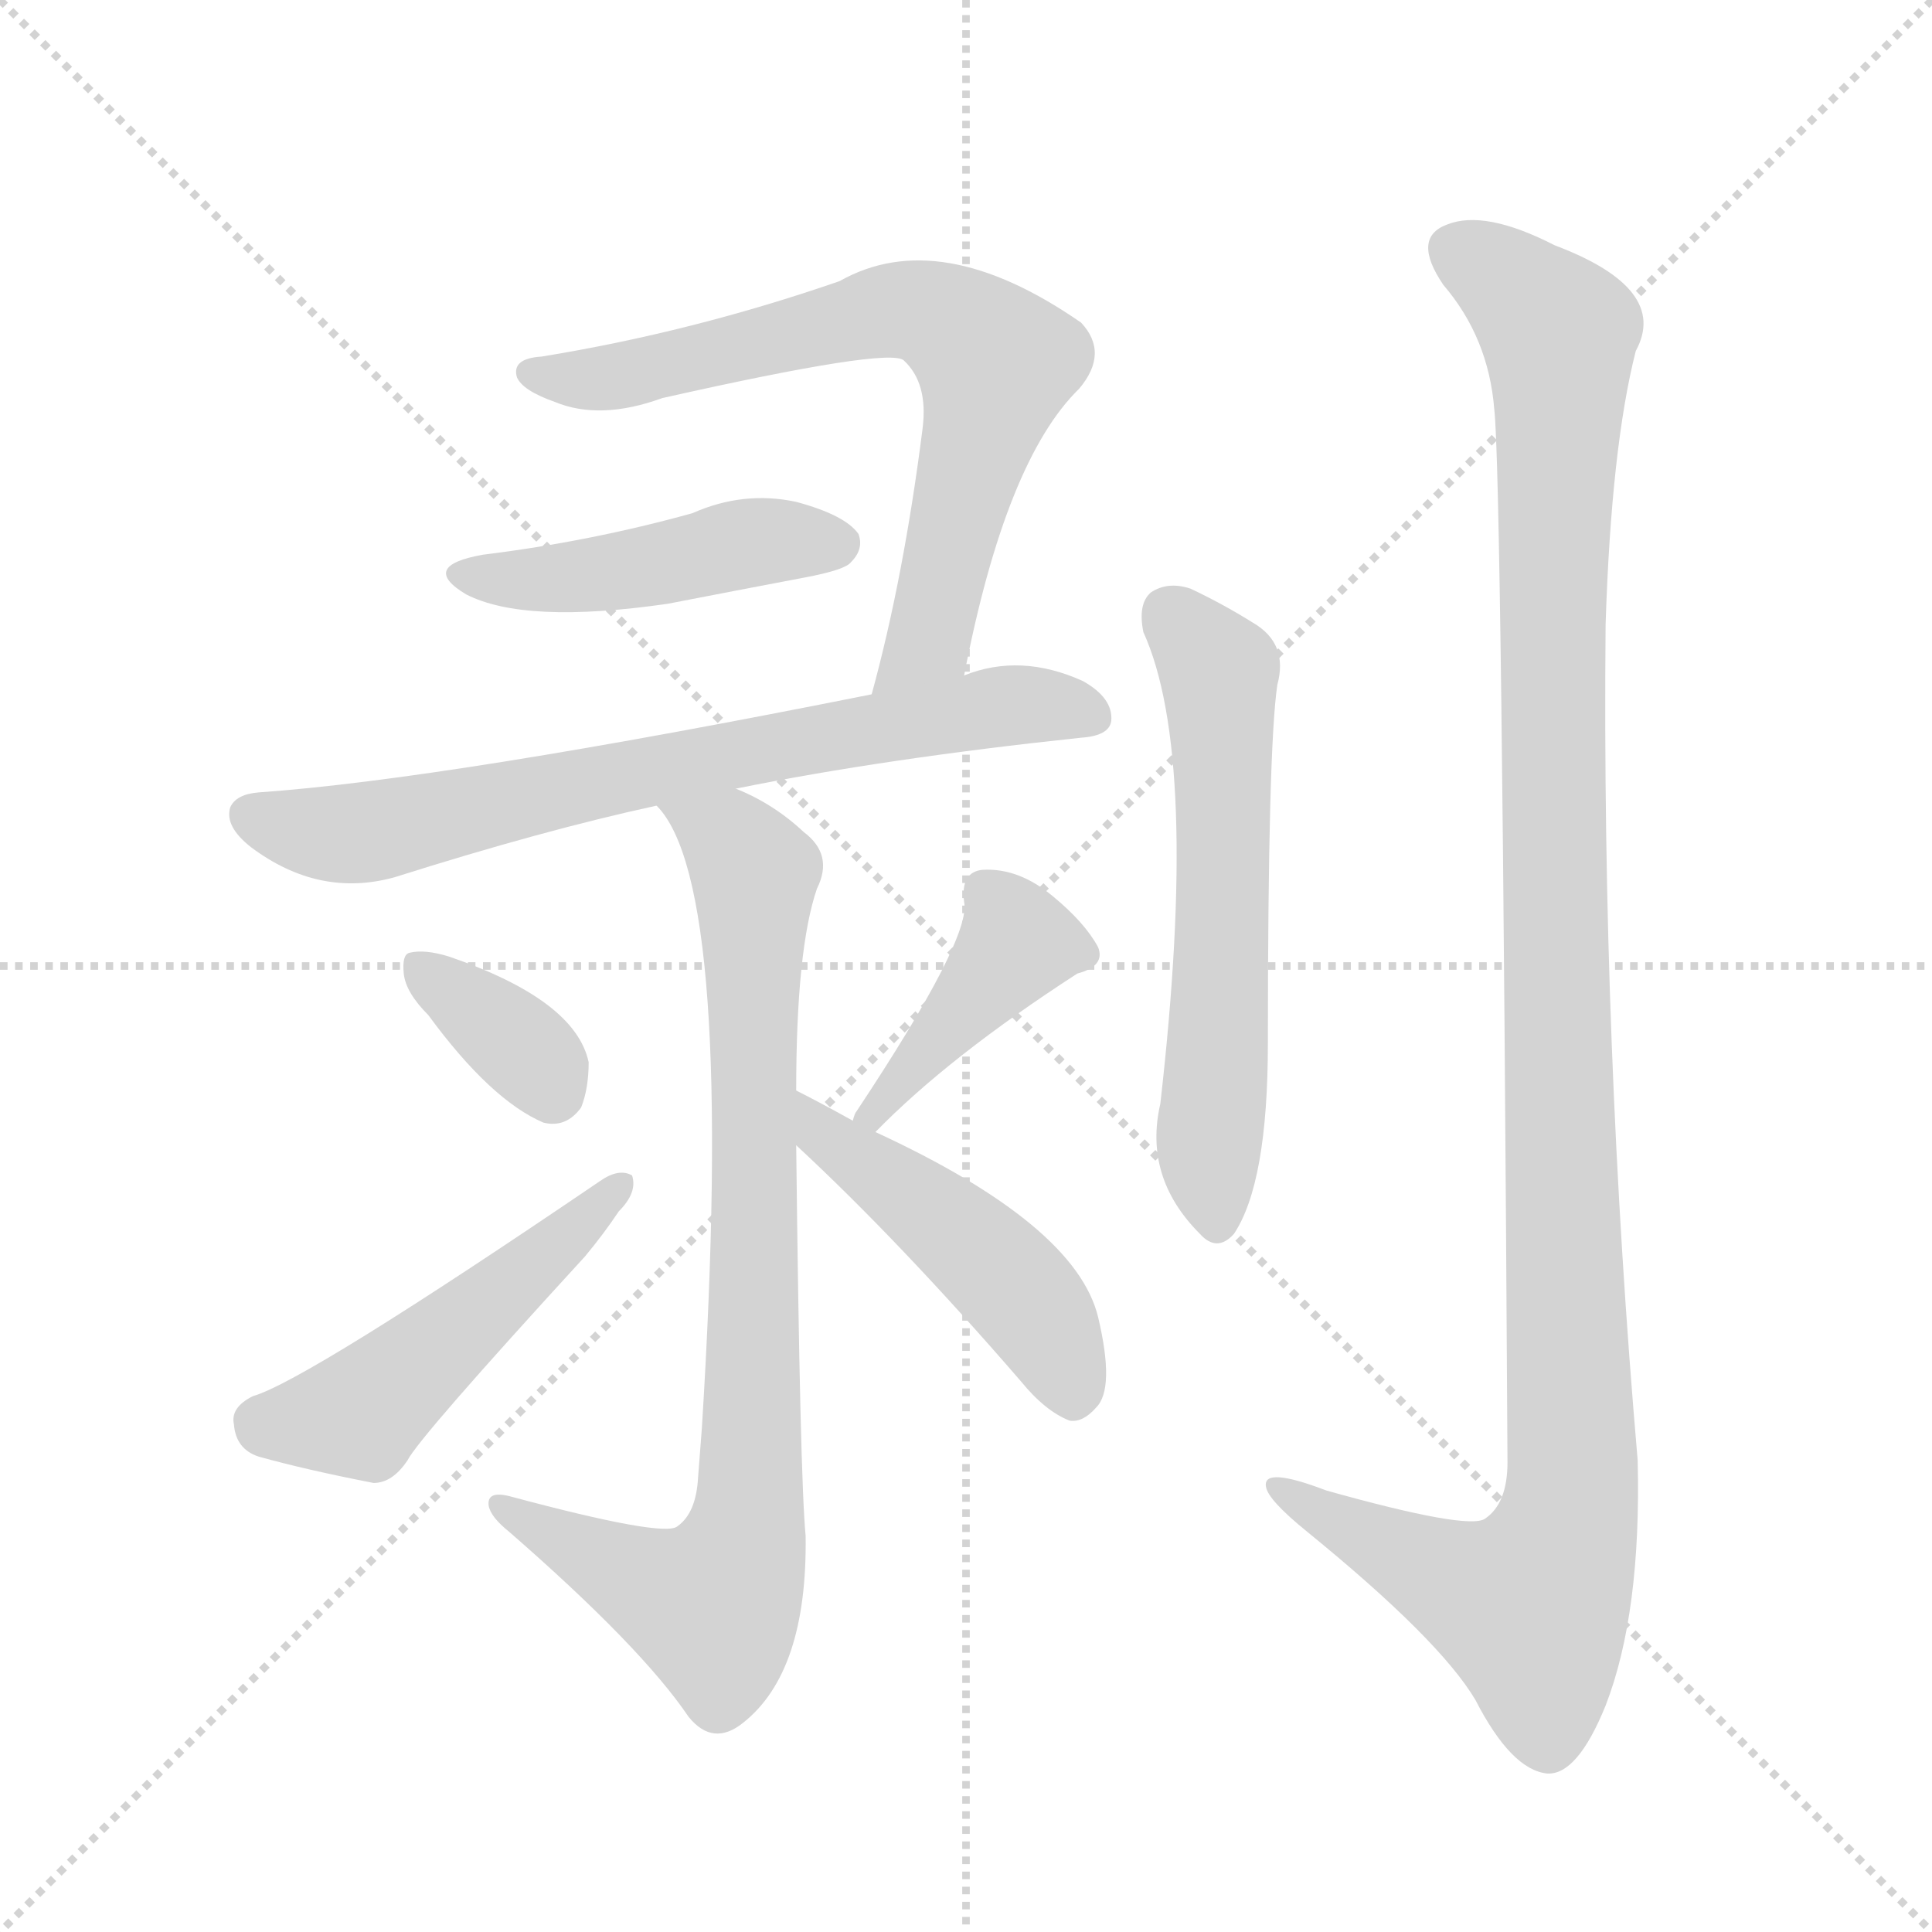
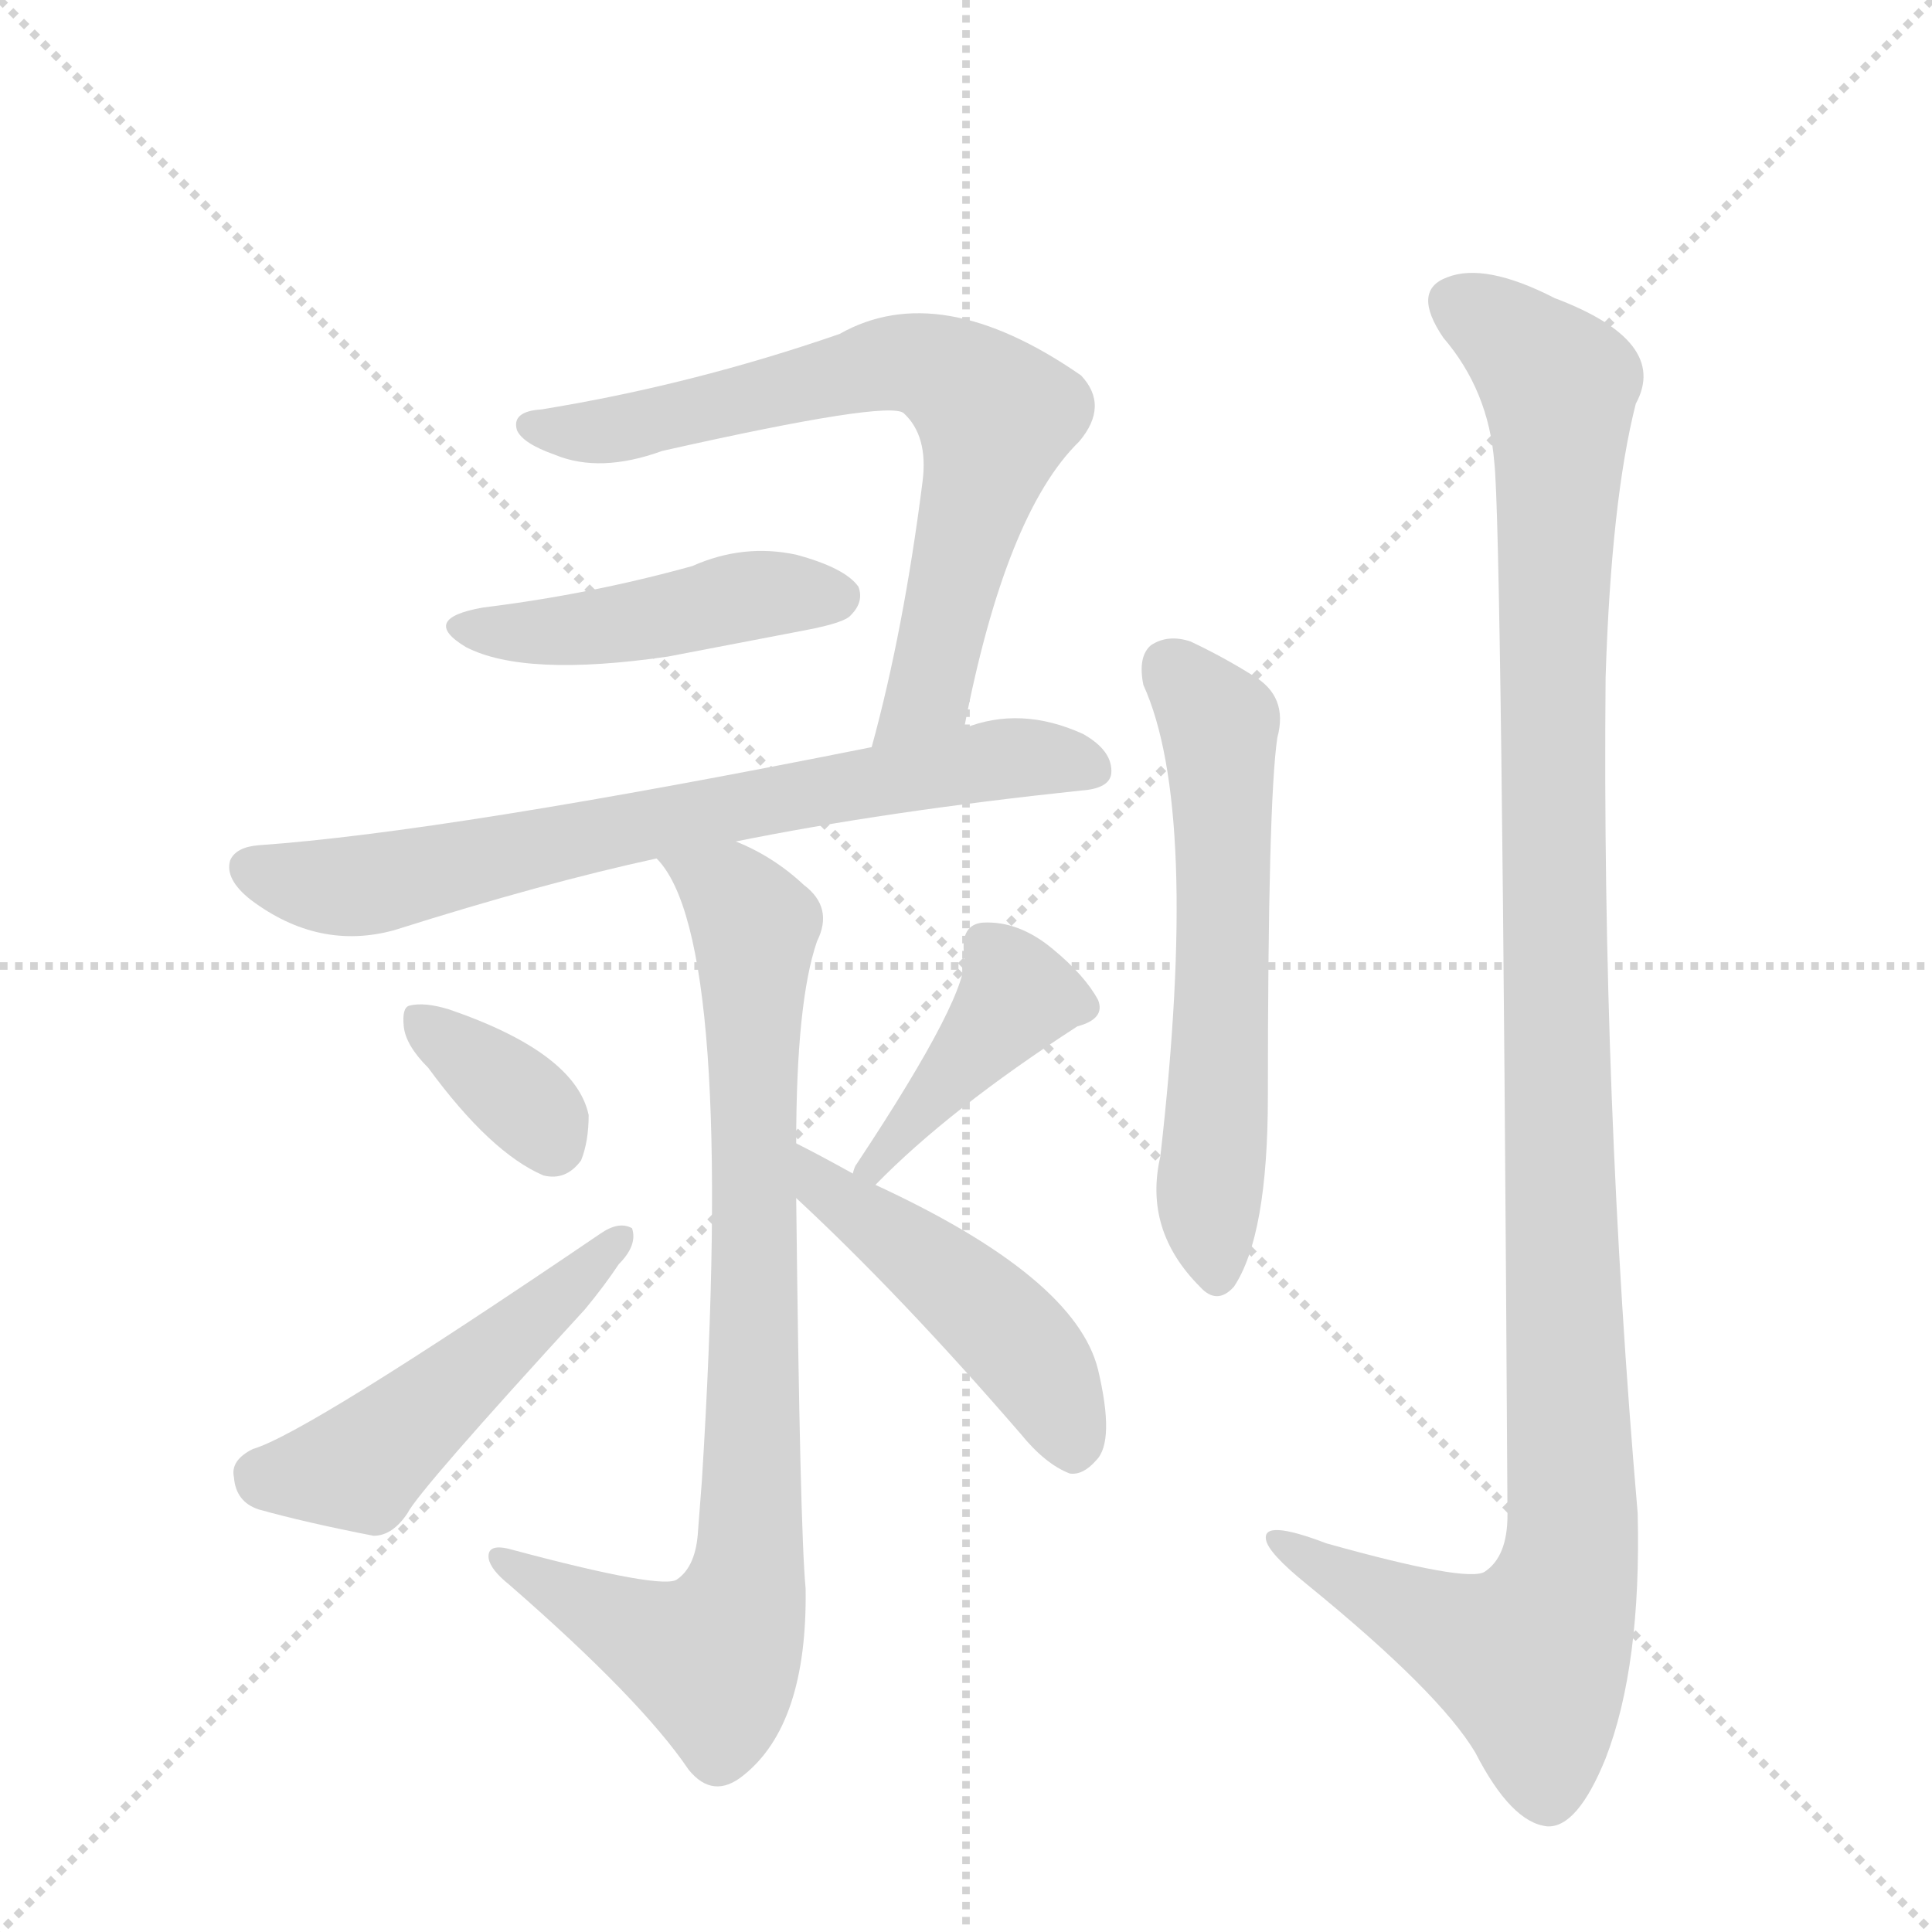
<svg xmlns="http://www.w3.org/2000/svg" version="1.1" viewBox="0 0 1024 1024">
  <g stroke="lightgray" stroke-dasharray="1,1" stroke-width="1" transform="scale(4, 4)">
    <line x1="0" y1="0" x2="256" y2="256" />
    <line x1="256" y1="0" x2="0" y2="256" />
    <line x1="128" y1="0" x2="128" y2="256" />
    <line x1="0" y1="128" x2="256" y2="128" />
  </g>
-   <g transform="scale(1, -1) translate(0, -900)">
+   <g transform="scale(1, -1) translate(0, -848)">
    <style type="text/css">
      
        @keyframes keyframes0 {
          from {
            stroke: blue;
            stroke-dashoffset: 699;
            stroke-width: 128;
          }
          69% {
            animation-timing-function: step-end;
            stroke: blue;
            stroke-dashoffset: 0;
            stroke-width: 128;
          }
          to {
            stroke: black;
            stroke-width: 1024;
          }
        }
        #make-me-a-hanzi-animation-0 {
          animation: keyframes0 0.819s both;
          animation-delay: 0s;
          animation-timing-function: linear;
        }
      
        @keyframes keyframes1 {
          from {
            stroke: blue;
            stroke-dashoffset: 453;
            stroke-width: 128;
          }
          60% {
            animation-timing-function: step-end;
            stroke: blue;
            stroke-dashoffset: 0;
            stroke-width: 128;
          }
          to {
            stroke: black;
            stroke-width: 1024;
          }
        }
        #make-me-a-hanzi-animation-1 {
          animation: keyframes1 0.619s both;
          animation-delay: 0.819s;
          animation-timing-function: linear;
        }
      
        @keyframes keyframes2 {
          from {
            stroke: blue;
            stroke-dashoffset: 710;
            stroke-width: 128;
          }
          70% {
            animation-timing-function: step-end;
            stroke: blue;
            stroke-dashoffset: 0;
            stroke-width: 128;
          }
          to {
            stroke: black;
            stroke-width: 1024;
          }
        }
        #make-me-a-hanzi-animation-2 {
          animation: keyframes2 0.828s both;
          animation-delay: 1.438s;
          animation-timing-function: linear;
        }
      
        @keyframes keyframes3 {
          from {
            stroke: blue;
            stroke-dashoffset: 826;
            stroke-width: 128;
          }
          73% {
            animation-timing-function: step-end;
            stroke: blue;
            stroke-dashoffset: 0;
            stroke-width: 128;
          }
          to {
            stroke: black;
            stroke-width: 1024;
          }
        }
        #make-me-a-hanzi-animation-3 {
          animation: keyframes3 0.922s both;
          animation-delay: 2.265s;
          animation-timing-function: linear;
        }
      
        @keyframes keyframes4 {
          from {
            stroke: blue;
            stroke-dashoffset: 354;
            stroke-width: 128;
          }
          54% {
            animation-timing-function: step-end;
            stroke: blue;
            stroke-dashoffset: 0;
            stroke-width: 128;
          }
          to {
            stroke: black;
            stroke-width: 1024;
          }
        }
        #make-me-a-hanzi-animation-4 {
          animation: keyframes4 0.538s both;
          animation-delay: 3.188s;
          animation-timing-function: linear;
        }
      
        @keyframes keyframes5 {
          from {
            stroke: blue;
            stroke-dashoffset: 494;
            stroke-width: 128;
          }
          62% {
            animation-timing-function: step-end;
            stroke: blue;
            stroke-dashoffset: 0;
            stroke-width: 128;
          }
          to {
            stroke: black;
            stroke-width: 1024;
          }
        }
        #make-me-a-hanzi-animation-5 {
          animation: keyframes5 0.652s both;
          animation-delay: 3.726s;
          animation-timing-function: linear;
        }
      
        @keyframes keyframes6 {
          from {
            stroke: blue;
            stroke-dashoffset: 414;
            stroke-width: 128;
          }
          57% {
            animation-timing-function: step-end;
            stroke: blue;
            stroke-dashoffset: 0;
            stroke-width: 128;
          }
          to {
            stroke: black;
            stroke-width: 1024;
          }
        }
        #make-me-a-hanzi-animation-6 {
          animation: keyframes6 0.587s both;
          animation-delay: 4.378s;
          animation-timing-function: linear;
        }
      
        @keyframes keyframes7 {
          from {
            stroke: blue;
            stroke-dashoffset: 472;
            stroke-width: 128;
          }
          61% {
            animation-timing-function: step-end;
            stroke: blue;
            stroke-dashoffset: 0;
            stroke-width: 128;
          }
          to {
            stroke: black;
            stroke-width: 1024;
          }
        }
        #make-me-a-hanzi-animation-7 {
          animation: keyframes7 0.634s both;
          animation-delay: 4.965s;
          animation-timing-function: linear;
        }
      
        @keyframes keyframes8 {
          from {
            stroke: blue;
            stroke-dashoffset: 590;
            stroke-width: 128;
          }
          66% {
            animation-timing-function: step-end;
            stroke: blue;
            stroke-dashoffset: 0;
            stroke-width: 128;
          }
          to {
            stroke: black;
            stroke-width: 1024;
          }
        }
        #make-me-a-hanzi-animation-8 {
          animation: keyframes8 0.73s both;
          animation-delay: 5.599s;
          animation-timing-function: linear;
        }
      
        @keyframes keyframes9 {
          from {
            stroke: blue;
            stroke-dashoffset: 1157;
            stroke-width: 128;
          }
          79% {
            animation-timing-function: step-end;
            stroke: blue;
            stroke-dashoffset: 0;
            stroke-width: 128;
          }
          to {
            stroke: black;
            stroke-width: 1024;
          }
        }
        #make-me-a-hanzi-animation-9 {
          animation: keyframes9 1.192s both;
          animation-delay: 6.329s;
          animation-timing-function: linear;
        }
      
    </style>
-     <path d="M 511 542 Q 533 656 572 694 Q 588 713 573 729 Q 498 781 445 751 Q 367 724 287 711 Q 271 710 274 700 Q 277 693 294 687 Q 318 677 351 689 Q 471 716 479 709 Q 492 697 489 673 Q 479 594 462 532 C 454 503 505 513 511 542 Z" fill="lightgray" />
-     <path d="M 256 606 Q 222 600 247 585 Q 278 569 354 580 Q 390 587 427 594 Q 448 598 451 602 Q 458 609 455 617 Q 448 627 422 634 Q 394 640 367 628 Q 313 613 256 606 Z" fill="lightgray" />
-     <path d="M 390 482 Q 469 498 573 509 Q 588 510 589 518 Q 590 530 574 539 Q 541 554 511 542 L 462 532 Q 237 487 137 480 Q 125 479 122 472 Q 119 462 133 451 Q 169 424 209 435 Q 288 460 348 473 L 390 482 Z" fill="lightgray" />
-     <path d="M 422 322 Q 422 397 433 429 Q 442 447 426 459 Q 410 474 390 482 C 363 495 332 498 348 473 Q 390 431 372 143 Q 371 130 370 117 Q 369 98 359 91 Q 352 85 270 107 Q 258 110 259 102 Q 260 96 270 88 Q 340 27 365 -10 Q 378 -26 394 -13 Q 428 14 427 86 Q 424 117 422 293 L 422 322 Z" fill="lightgray" />
-     <path d="M 227 362 Q 260 317 288 305 Q 300 302 308 313 Q 312 323 312 337 Q 305 370 238 393 Q 225 397 217 395 Q 213 394 214 384 Q 215 374 227 362 Z" fill="lightgray" />
-     <path d="M 134 160 Q 122 154 124 145 Q 125 132 137 128 Q 162 121 198 114 Q 208 114 216 126 Q 222 138 310 234 Q 320 246 328 258 Q 338 268 335 277 Q 328 281 318 274 Q 162 168 134 160 Z" fill="lightgray" />
-     <path d="M 464 300 Q 503 340 571 384 Q 586 388 582 398 Q 575 411 558 425 Q 540 440 521 439 Q 509 438 511 422 Q 515 403 454 311 Q 453 310 452 306 C 440 278 443 279 464 300 Z" fill="lightgray" />
-     <path d="M 452 306 Q 434 316 422 322 C 395 336 400 313 422 293 Q 477 242 541 168 Q 554 152 567 147 Q 574 146 581 154 Q 591 164 582 202 Q 570 251 464 300 L 452 306 Z" fill="lightgray" />
-     <path d="M 606 565 Q 636 499 615 315 Q 606 276 636 246 Q 645 236 654 246 Q 672 273 672 347 Q 672 503 677 537 Q 683 559 664 570 Q 648 580 631 588 Q 619 592 610 586 Q 603 580 606 565 Z" fill="lightgray" />
-     <path d="M 792 683 Q 796 649 799 125 Q 799 103 787 95 Q 778 89 703 110 Q 669 123 671 112 Q 672 105 693 88 Q 763 31 782 -1 Q 801 -38 820 -40 Q 836 -41 851 -4 Q 870 45 868 126 Q 849 346 851 569 Q 854 663 867 714 Q 885 747 824 770 Q 787 789 767 781 Q 748 774 765 749 Q 789 721 792 683 Z" fill="lightgray" />
+     <path d="M 511 462 Q 533 576 572 614 Q 588 633 573 649 Q 498 701 445 671 Q 367 644 287 631 Q 271 630 274 620 Q 277 613 294 607 Q 318 597 351 609 Q 471 636 479 629 Q 492 617 489 593 Q 479 514 462 452 C 454 423 505 433 511 462 Z" fill="lightgray" />
+     <path d="M 256 526 Q 222 520 247 505 Q 278 489 354 500 L 427 514 Q 448 518 451 522 Q 458 529 455 537 Q 448 547 422 554 Q 394 560 367 548 Q 313 533 256 526 Z" fill="lightgray" />
+     <path d="M 390 402 Q 469 418 573 429 Q 588 430 589 438 Q 590 450 574 459 Q 541 474 511 462 L 462 452 Q 237 407 137 400 Q 125 399 122 392 Q 119 382 133 371 Q 169 344 209 355 Q 288 380 348 393 L 390 402 Z" fill="lightgray" />
+     <path d="M 422 242 Q 422 317 433 349 Q 442 367 426 379 Q 410 394 390 402 C 363 415 332 418 348 393 Q 390 351 372 63 L 370 37 Q 369 18 359 11 Q 352 5 270 27 Q 258 30 259 22 Q 260 16 270 8 Q 340 -53 365 -90 Q 378 -106 394 -93 Q 428 -66 427 6 Q 424 37 422 213 L 422 242 Z" fill="lightgray" />
+     <path d="M 227 282 Q 260 237 288 225 Q 300 222 308 233 Q 312 243 312 257 Q 305 290 238 313 Q 225 317 217 315 Q 213 314 214 304 Q 215 294 227 282 Z" fill="lightgray" />
+     <path d="M 134 80 Q 122 74 124 65 Q 125 52 137 48 Q 162 41 198 34 Q 208 34 216 46 Q 222 58 310 154 Q 320 166 328 178 Q 338 188 335 197 Q 328 201 318 194 Q 162 88 134 80 Z" fill="lightgray" />
+     <path d="M 464 220 Q 503 260 571 304 Q 586 308 582 318 Q 575 331 558 345 Q 540 360 521 359 Q 509 358 511 342 Q 515 323 454 231 Q 453 230 452 226 C 440 198 443 199 464 220 Z" fill="lightgray" />
+     <path d="M 452 226 Q 434 236 422 242 C 395 256 400 233 422 213 Q 477 162 541 88 Q 554 72 567 67 Q 574 66 581 74 Q 591 84 582 122 Q 570 171 464 220 L 452 226 Z" fill="lightgray" />
+     <path d="M 606 485 Q 636 419 615 235 Q 606 196 636 166 Q 645 156 654 166 Q 672 193 672 267 Q 672 423 677 457 Q 683 479 664 490 Q 648 500 631 508 Q 619 512 610 506 Q 603 500 606 485 Z" fill="lightgray" />
+     <path d="M 792 603 Q 796 569 799 45 Q 799 23 787 15 Q 778 9 703 30 Q 669 43 671 32 Q 672 25 693 8 Q 763 -49 782 -81 Q 801 -118 820 -120 Q 836 -121 851 -84 Q 870 -35 868 46 Q 849 266 851 489 Q 854 583 867 634 Q 885 667 824 690 Q 787 709 767 701 Q 748 694 765 669 Q 789 641 792 603 Z" fill="lightgray" />
    <clipPath id="make-me-a-hanzi-clip-0">
-       <path d="M 511 542 Q 533 656 572 694 Q 588 713 573 729 Q 498 781 445 751 Q 367 724 287 711 Q 271 710 274 700 Q 277 693 294 687 Q 318 677 351 689 Q 471 716 479 709 Q 492 697 489 673 Q 479 594 462 532 C 454 503 505 513 511 542 Z" />
-     </clipPath>
-     <path clip-path="url(#make-me-a-hanzi-clip-0)" d="M 283 702 L 304 698 L 360 706 L 479 736 L 499 732 L 519 718 L 527 705 L 525 692 L 492 562 L 467 538" fill="none" id="make-me-a-hanzi-animation-0" stroke-dasharray="571 1142" stroke-linecap="round" />
+       <path d="M 511 462 Q 533 576 572 614 Q 588 633 573 649 Q 498 701 445 671 Q 367 644 287 631 Q 271 630 274 620 Q 277 613 294 607 Q 318 597 351 609 Q 471 636 479 629 Q 492 617 489 593 Q 479 514 462 452 C 454 423 505 433 511 462 Z" />
+     </clipPath>
+     <path clip-path="url(#make-me-a-hanzi-clip-0)" d="M 283 622 L 304 618 L 360 626 L 479 656 L 499 652 L 519 638 L 527 625 L 525 612 L 492 482 L 467 458" fill="none" id="make-me-a-hanzi-animation-0" stroke-dasharray="571 1142" stroke-linecap="round" />
    <clipPath id="make-me-a-hanzi-clip-1">
-       <path d="M 256 606 Q 222 600 247 585 Q 278 569 354 580 Q 390 587 427 594 Q 448 598 451 602 Q 458 609 455 617 Q 448 627 422 634 Q 394 640 367 628 Q 313 613 256 606 Z" />
-     </clipPath>
-     <path clip-path="url(#make-me-a-hanzi-clip-1)" d="M 249 597 L 305 594 L 392 612 L 444 612" fill="none" id="make-me-a-hanzi-animation-1" stroke-dasharray="325 650" stroke-linecap="round" />
+       <path d="M 256 526 Q 222 520 247 505 Q 278 489 354 500 L 427 514 Q 448 518 451 522 Q 458 529 455 537 Q 448 547 422 554 Q 394 560 367 548 Q 313 533 256 526 Z" />
+     </clipPath>
+     <path clip-path="url(#make-me-a-hanzi-clip-1)" d="M 249 517 L 305 514 L 392 532 L 444 532" fill="none" id="make-me-a-hanzi-animation-1" stroke-dasharray="325 650" stroke-linecap="round" />
    <clipPath id="make-me-a-hanzi-clip-2">
-       <path d="M 390 482 Q 469 498 573 509 Q 588 510 589 518 Q 590 530 574 539 Q 541 554 511 542 L 462 532 Q 237 487 137 480 Q 125 479 122 472 Q 119 462 133 451 Q 169 424 209 435 Q 288 460 348 473 L 390 482 Z" />
-     </clipPath>
-     <path clip-path="url(#make-me-a-hanzi-clip-2)" d="M 132 468 L 164 459 L 196 459 L 535 527 L 578 521" fill="none" id="make-me-a-hanzi-animation-2" stroke-dasharray="582 1164" stroke-linecap="round" />
+       <path d="M 390 402 Q 469 418 573 429 Q 588 430 589 438 Q 590 450 574 459 Q 541 474 511 462 L 462 452 Q 237 407 137 400 Q 125 399 122 392 Q 119 382 133 371 Q 169 344 209 355 Q 288 380 348 393 L 390 402 Z" />
+     </clipPath>
+     <path clip-path="url(#make-me-a-hanzi-clip-2)" d="M 132 388 L 164 379 L 196 379 L 535 447 L 578 441" fill="none" id="make-me-a-hanzi-animation-2" stroke-dasharray="582 1164" stroke-linecap="round" />
    <clipPath id="make-me-a-hanzi-clip-3">
-       <path d="M 422 322 Q 422 397 433 429 Q 442 447 426 459 Q 410 474 390 482 C 363 495 332 498 348 473 Q 390 431 372 143 Q 371 130 370 117 Q 369 98 359 91 Q 352 85 270 107 Q 258 110 259 102 Q 260 96 270 88 Q 340 27 365 -10 Q 378 -26 394 -13 Q 428 14 427 86 Q 424 117 422 293 L 422 322 Z" />
-     </clipPath>
-     <path clip-path="url(#make-me-a-hanzi-clip-3)" d="M 359 469 L 389 452 L 400 433 L 395 86 L 378 49 L 336 64 L 285 90 L 281 98 L 266 101" fill="none" id="make-me-a-hanzi-animation-3" stroke-dasharray="698 1396" stroke-linecap="round" />
+       <path d="M 422 242 Q 422 317 433 349 Q 442 367 426 379 Q 410 394 390 402 C 363 415 332 418 348 393 Q 390 351 372 63 L 370 37 Q 369 18 359 11 Q 352 5 270 27 Q 258 30 259 22 Q 260 16 270 8 Q 340 -53 365 -90 Q 378 -106 394 -93 Q 428 -66 427 6 Q 424 37 422 213 L 422 242 Z" />
+     </clipPath>
+     <path clip-path="url(#make-me-a-hanzi-clip-3)" d="M 359 389 L 389 372 L 400 353 L 395 6 L 378 -31 L 336 -16 L 285 10 L 281 18 L 266 21" fill="none" id="make-me-a-hanzi-animation-3" stroke-dasharray="698 1396" stroke-linecap="round" />
    <clipPath id="make-me-a-hanzi-clip-4">
-       <path d="M 227 362 Q 260 317 288 305 Q 300 302 308 313 Q 312 323 312 337 Q 305 370 238 393 Q 225 397 217 395 Q 213 394 214 384 Q 215 374 227 362 Z" />
-     </clipPath>
-     <path clip-path="url(#make-me-a-hanzi-clip-4)" d="M 222 388 L 278 344 L 293 322" fill="none" id="make-me-a-hanzi-animation-4" stroke-dasharray="226 452" stroke-linecap="round" />
+       <path d="M 227 282 Q 260 237 288 225 Q 300 222 308 233 Q 312 243 312 257 Q 305 290 238 313 Q 225 317 217 315 Q 213 314 214 304 Q 215 294 227 282 Z" />
+     </clipPath>
+     <path clip-path="url(#make-me-a-hanzi-clip-4)" d="M 222 308 L 278 264 L 293 242" fill="none" id="make-me-a-hanzi-animation-4" stroke-dasharray="226 452" stroke-linecap="round" />
    <clipPath id="make-me-a-hanzi-clip-5">
-       <path d="M 134 160 Q 122 154 124 145 Q 125 132 137 128 Q 162 121 198 114 Q 208 114 216 126 Q 222 138 310 234 Q 320 246 328 258 Q 338 268 335 277 Q 328 281 318 274 Q 162 168 134 160 Z" />
-     </clipPath>
-     <path clip-path="url(#make-me-a-hanzi-clip-5)" d="M 138 147 L 191 150 L 330 272" fill="none" id="make-me-a-hanzi-animation-5" stroke-dasharray="366 732" stroke-linecap="round" />
+       <path d="M 134 80 Q 122 74 124 65 Q 125 52 137 48 Q 162 41 198 34 Q 208 34 216 46 Q 222 58 310 154 Q 320 166 328 178 Q 338 188 335 197 Q 328 201 318 194 Q 162 88 134 80 Z" />
+     </clipPath>
+     <path clip-path="url(#make-me-a-hanzi-clip-5)" d="M 138 67 L 191 70 L 330 192" fill="none" id="make-me-a-hanzi-animation-5" stroke-dasharray="366 732" stroke-linecap="round" />
    <clipPath id="make-me-a-hanzi-clip-6">
-       <path d="M 464 300 Q 503 340 571 384 Q 586 388 582 398 Q 575 411 558 425 Q 540 440 521 439 Q 509 438 511 422 Q 515 403 454 311 Q 453 310 452 306 C 440 278 443 279 464 300 Z" />
-     </clipPath>
-     <path clip-path="url(#make-me-a-hanzi-clip-6)" d="M 572 395 L 539 400 L 481 331 L 465 320 L 459 306" fill="none" id="make-me-a-hanzi-animation-6" stroke-dasharray="286 572" stroke-linecap="round" />
+       <path d="M 464 220 Q 503 260 571 304 Q 586 308 582 318 Q 575 331 558 345 Q 540 360 521 359 Q 509 358 511 342 Q 515 323 454 231 Q 453 230 452 226 C 440 198 443 199 464 220 Z" />
+     </clipPath>
+     <path clip-path="url(#make-me-a-hanzi-clip-6)" d="M 572 315 L 539 320 L 481 251 L 465 240 L 459 226" fill="none" id="make-me-a-hanzi-animation-6" stroke-dasharray="286 572" stroke-linecap="round" />
    <clipPath id="make-me-a-hanzi-clip-7">
-       <path d="M 452 306 Q 434 316 422 322 C 395 336 400 313 422 293 Q 477 242 541 168 Q 554 152 567 147 Q 574 146 581 154 Q 591 164 582 202 Q 570 251 464 300 L 452 306 Z" />
-     </clipPath>
-     <path clip-path="url(#make-me-a-hanzi-clip-7)" d="M 424 315 L 436 298 L 540 216 L 559 189 L 569 161" fill="none" id="make-me-a-hanzi-animation-7" stroke-dasharray="344 688" stroke-linecap="round" />
+       <path d="M 452 226 Q 434 236 422 242 C 395 256 400 233 422 213 Q 477 162 541 88 Q 554 72 567 67 Q 574 66 581 74 Q 591 84 582 122 Q 570 171 464 220 L 452 226 Z" />
+     </clipPath>
+     <path clip-path="url(#make-me-a-hanzi-clip-7)" d="M 424 235 L 436 218 L 540 136 L 559 109 L 569 81" fill="none" id="make-me-a-hanzi-animation-7" stroke-dasharray="344 688" stroke-linecap="round" />
    <clipPath id="make-me-a-hanzi-clip-8">
-       <path d="M 606 565 Q 636 499 615 315 Q 606 276 636 246 Q 645 236 654 246 Q 672 273 672 347 Q 672 503 677 537 Q 683 559 664 570 Q 648 580 631 588 Q 619 592 610 586 Q 603 580 606 565 Z" />
-     </clipPath>
-     <path clip-path="url(#make-me-a-hanzi-clip-8)" d="M 619 576 L 646 544 L 648 384 L 641 295 L 645 252" fill="none" id="make-me-a-hanzi-animation-8" stroke-dasharray="462 924" stroke-linecap="round" />
+       <path d="M 606 485 Q 636 419 615 235 Q 606 196 636 166 Q 645 156 654 166 Q 672 193 672 267 Q 672 423 677 457 Q 683 479 664 490 Q 648 500 631 508 Q 619 512 610 506 Q 603 500 606 485 Z" />
+     </clipPath>
+     <path clip-path="url(#make-me-a-hanzi-clip-8)" d="M 619 496 L 646 464 L 648 304 L 641 215 L 645 172" fill="none" id="make-me-a-hanzi-animation-8" stroke-dasharray="462 924" stroke-linecap="round" />
    <clipPath id="make-me-a-hanzi-clip-9">
-       <path d="M 792 683 Q 796 649 799 125 Q 799 103 787 95 Q 778 89 703 110 Q 669 123 671 112 Q 672 105 693 88 Q 763 31 782 -1 Q 801 -38 820 -40 Q 836 -41 851 -4 Q 870 45 868 126 Q 849 346 851 569 Q 854 663 867 714 Q 885 747 824 770 Q 787 789 767 781 Q 748 774 765 749 Q 789 721 792 683 Z" />
-     </clipPath>
-     <path clip-path="url(#make-me-a-hanzi-clip-9)" d="M 770 768 L 792 756 L 826 723 L 823 437 L 832 101 L 811 48 L 781 57 L 677 112" fill="none" id="make-me-a-hanzi-animation-9" stroke-dasharray="1029 2058" stroke-linecap="round" />
+       <path d="M 792 603 Q 796 569 799 45 Q 799 23 787 15 Q 778 9 703 30 Q 669 43 671 32 Q 672 25 693 8 Q 763 -49 782 -81 Q 801 -118 820 -120 Q 836 -121 851 -84 Q 870 -35 868 46 Q 849 266 851 489 Q 854 583 867 634 Q 885 667 824 690 Q 787 709 767 701 Q 748 694 765 669 Q 789 641 792 603 Z" />
+     </clipPath>
+     <path clip-path="url(#make-me-a-hanzi-clip-9)" d="M 770 688 L 792 676 L 826 643 L 823 357 L 832 21 L 811 -32 L 781 -23 L 677 32" fill="none" id="make-me-a-hanzi-animation-9" stroke-dasharray="1029 2058" stroke-linecap="round" />
  </g>
</svg>
